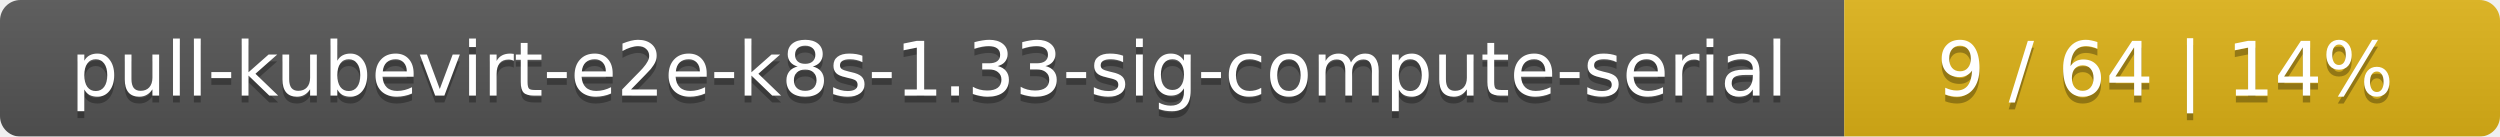
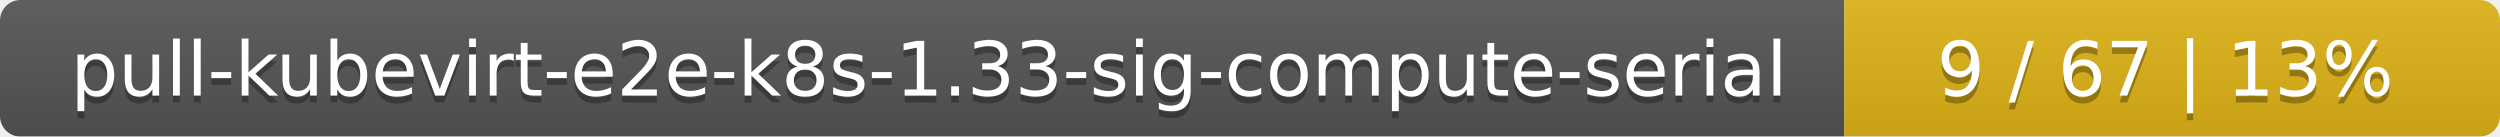
<svg xmlns="http://www.w3.org/2000/svg" width="366" height="20">
  <linearGradient id="smooth" x2="0" y2="100%">
    <stop offset="0" stop-color="#bbb" stop-opacity=".1" />
    <stop offset="1" stop-opacity=".1" />
  </linearGradient>
  <mask id="round">
    <rect width="366" height="20" rx="3" fill="#fff" />
  </mask>
  <g mask="url(#round)">
    <rect width="270" height="20" fill="#555" />
    <rect x="270" width="96" height="20" fill="#dfb317" />
    <rect width="366" height="20" fill="url(#smooth)" />
  </g>
  <g fill="#fff" text-anchor="middle" font-family="DejaVu Sans,Verdana,Geneva,sans-serif" font-size="11">
    <text x="136" y="15" fill="#010101" fill-opacity=".3">pull-kubevirt-e2e-k8s-1.33-sig-compute-serial</text>
    <text x="136" y="14">pull-kubevirt-e2e-k8s-1.33-sig-compute-serial</text>
-     <text x="317" y="15" fill="#010101" fill-opacity=".3">9 / 64    |    14%</text>
-     <text x="317" y="14">9 / 64    |    14%</text>
+     <text x="317" y="15" fill="#010101" fill-opacity=".3">9 / 67    |    13%</text>
+     <text x="317" y="14">9 / 67    |    13%</text>
  </g>
</svg>
